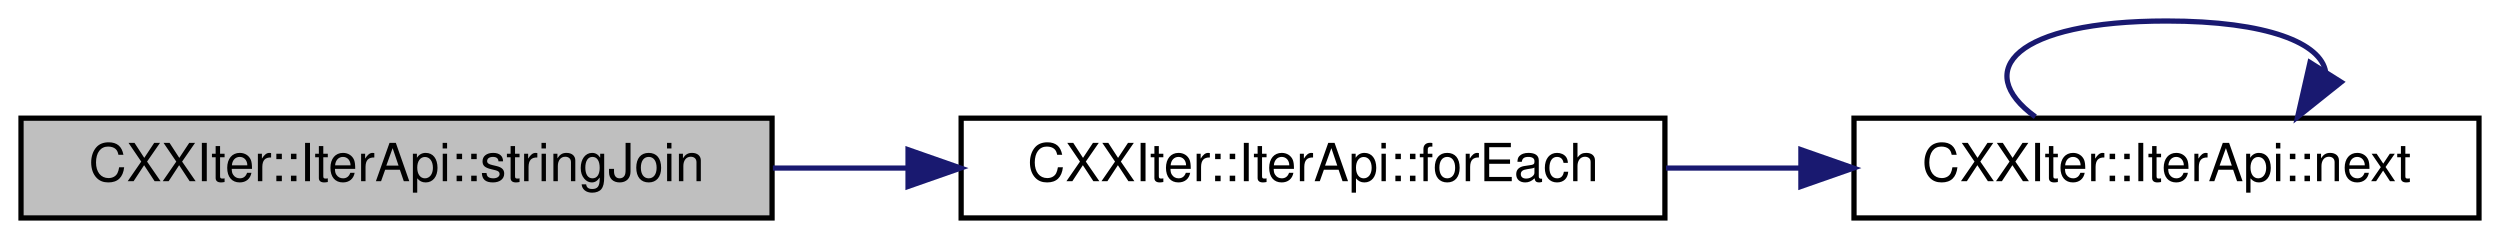
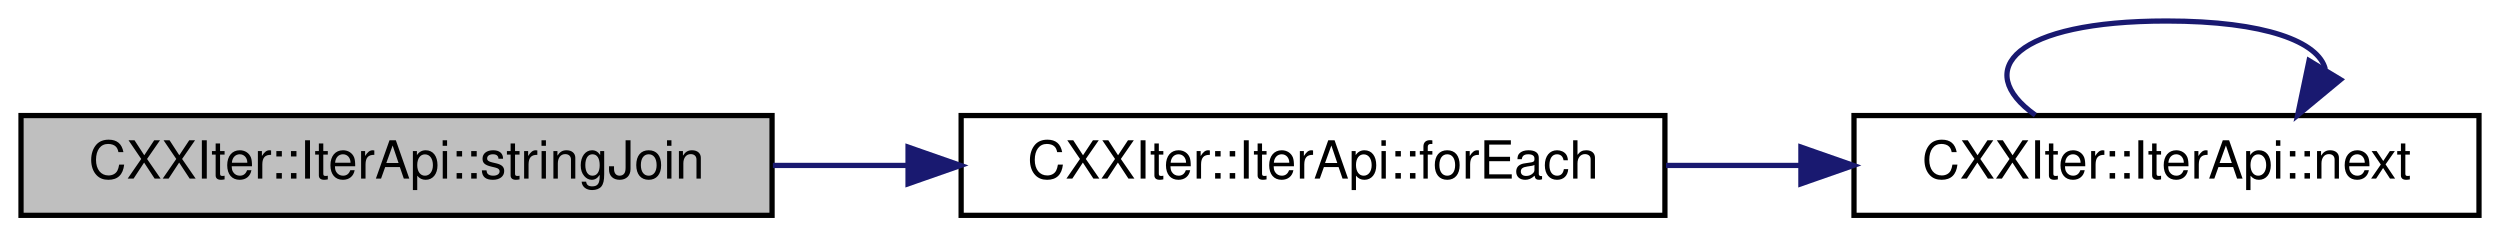
- <svg xmlns="http://www.w3.org/2000/svg" xmlns:xlink="http://www.w3.org/1999/xlink" width="476pt" height="46pt" viewBox="0.00 0.00 476.00 46.00">
-   <g id="graph0" class="graph" transform="scale(1 1) rotate(0) translate(4 42)">
+ <svg xmlns="http://www.w3.org/2000/svg" xmlns:xlink="http://www.w3.org/1999/xlink" width="476pt" height="45pt" viewBox="0.00 0.00 476.00 45.00">
+   <g id="graph0" class="graph" transform="scale(1 1) rotate(0) translate(4 41)">
    <g id="node1" class="node">
      <g id="a_node1">
        <a xlink:title="Consumer that concatenates the elements of this iterator to a large std::string , where each element ...">
-           <polygon fill="#bfbfbf" stroke="black" points="0,-0.5 0,-19.5 143,-19.5 143,-0.5 0,-0.5" />
-           <text text-anchor="middle" x="71.5" y="-7.5" font-family="Helvetica,sans-Serif" font-size="10.00">CXXIter::IterApi::stringJoin</text>
+           <polygon fill="#bfbfbf" stroke="black" points="143,-19 0,-19 0,0 143,0 143,-19" />
+           <text text-anchor="middle" x="71.5" y="-7" font-family="Helvetica,sans-Serif" font-size="10.00">CXXIter::IterApi::stringJoin</text>
        </a>
      </g>
    </g>
    <g id="node2" class="node">
      <g id="a_node2">
        <a xlink:href="classCXXIter_1_1IterApi.html#aad1cbb262290264fc2e12d80492ad066" target="_top" xlink:title="Consumer that calls the given function useFn for each of the elements in this iterator.">
-           <polygon fill="none" stroke="black" points="179,-0.5 179,-19.5 313,-19.5 313,-0.5 179,-0.5" />
-           <text text-anchor="middle" x="246" y="-7.5" font-family="Helvetica,sans-Serif" font-size="10.00">CXXIter::IterApi::forEach</text>
+           <polygon fill="none" stroke="black" points="313,-19 179,-19 179,0 313,0 313,-19" />
+           <text text-anchor="middle" x="246" y="-7" font-family="Helvetica,sans-Serif" font-size="10.00">CXXIter::IterApi::forEach</text>
        </a>
      </g>
    </g>
    <g id="edge1" class="edge">
-       <path fill="none" stroke="midnightblue" d="M143.16,-10C151.56,-10 160.17,-10 168.64,-10" />
-       <polygon fill="midnightblue" stroke="midnightblue" points="168.89,-13.5 178.89,-10 168.89,-6.5 168.89,-13.5" />
+       <path fill="none" stroke="midnightblue" d="M143.16,-9.5C151.56,-9.5 160.17,-9.5 168.64,-9.5" />
+       <polygon fill="midnightblue" stroke="midnightblue" points="168.89,-13 178.89,-9.5 168.89,-6 168.89,-13" />
    </g>
    <g id="node3" class="node">
      <g id="a_node3">
        <a xlink:href="classCXXIter_1_1IterApi.html#a1a805fbdc20f9eb42e8162d5eb0a1b3e" target="_top" xlink:title="Get the next element from this iterator (if any), wrapped in a CXXIter::IterValue&lt;&gt;.">
-           <polygon fill="none" stroke="black" points="349,-0.5 349,-19.5 468,-19.5 468,-0.5 349,-0.5" />
-           <text text-anchor="middle" x="408.5" y="-7.5" font-family="Helvetica,sans-Serif" font-size="10.00">CXXIter::IterApi::next</text>
+           <polygon fill="none" stroke="black" points="468,-19 349,-19 349,0 468,0 468,-19" />
+           <text text-anchor="middle" x="408.5" y="-7" font-family="Helvetica,sans-Serif" font-size="10.00">CXXIter::IterApi::next</text>
        </a>
      </g>
    </g>
    <g id="edge2" class="edge">
-       <path fill="none" stroke="midnightblue" d="M313.21,-10C321.62,-10 330.24,-10 338.69,-10" />
-       <polygon fill="midnightblue" stroke="midnightblue" points="338.89,-13.5 348.89,-10 338.89,-6.5 338.89,-13.5" />
+       <path fill="none" stroke="midnightblue" d="M313.21,-9.5C321.62,-9.5 330.24,-9.5 338.69,-9.5" />
+       <polygon fill="midnightblue" stroke="midnightblue" points="338.89,-13 348.89,-9.5 338.89,-6 338.89,-13" />
    </g>
    <g id="edge3" class="edge">
-       <path fill="none" stroke="midnightblue" d="M383.53,-19.76C371.38,-28.57 379.71,-38 408.5,-38 427.85,-38 437.95,-33.74 438.81,-28.27" />
-       <polygon fill="midnightblue" stroke="midnightblue" points="441.75,-26.37 433.47,-19.76 435.82,-30.09 441.75,-26.37" />
+       <path fill="none" stroke="midnightblue" d="M383.53,-19.08C371.38,-27.73 379.71,-37 408.5,-37 427.4,-37 437.48,-33.01 438.74,-27.82" />
+       <polygon fill="midnightblue" stroke="midnightblue" points="441.63,-25.84 433.47,-19.08 435.64,-29.45 441.63,-25.84" />
    </g>
  </g>
</svg>
